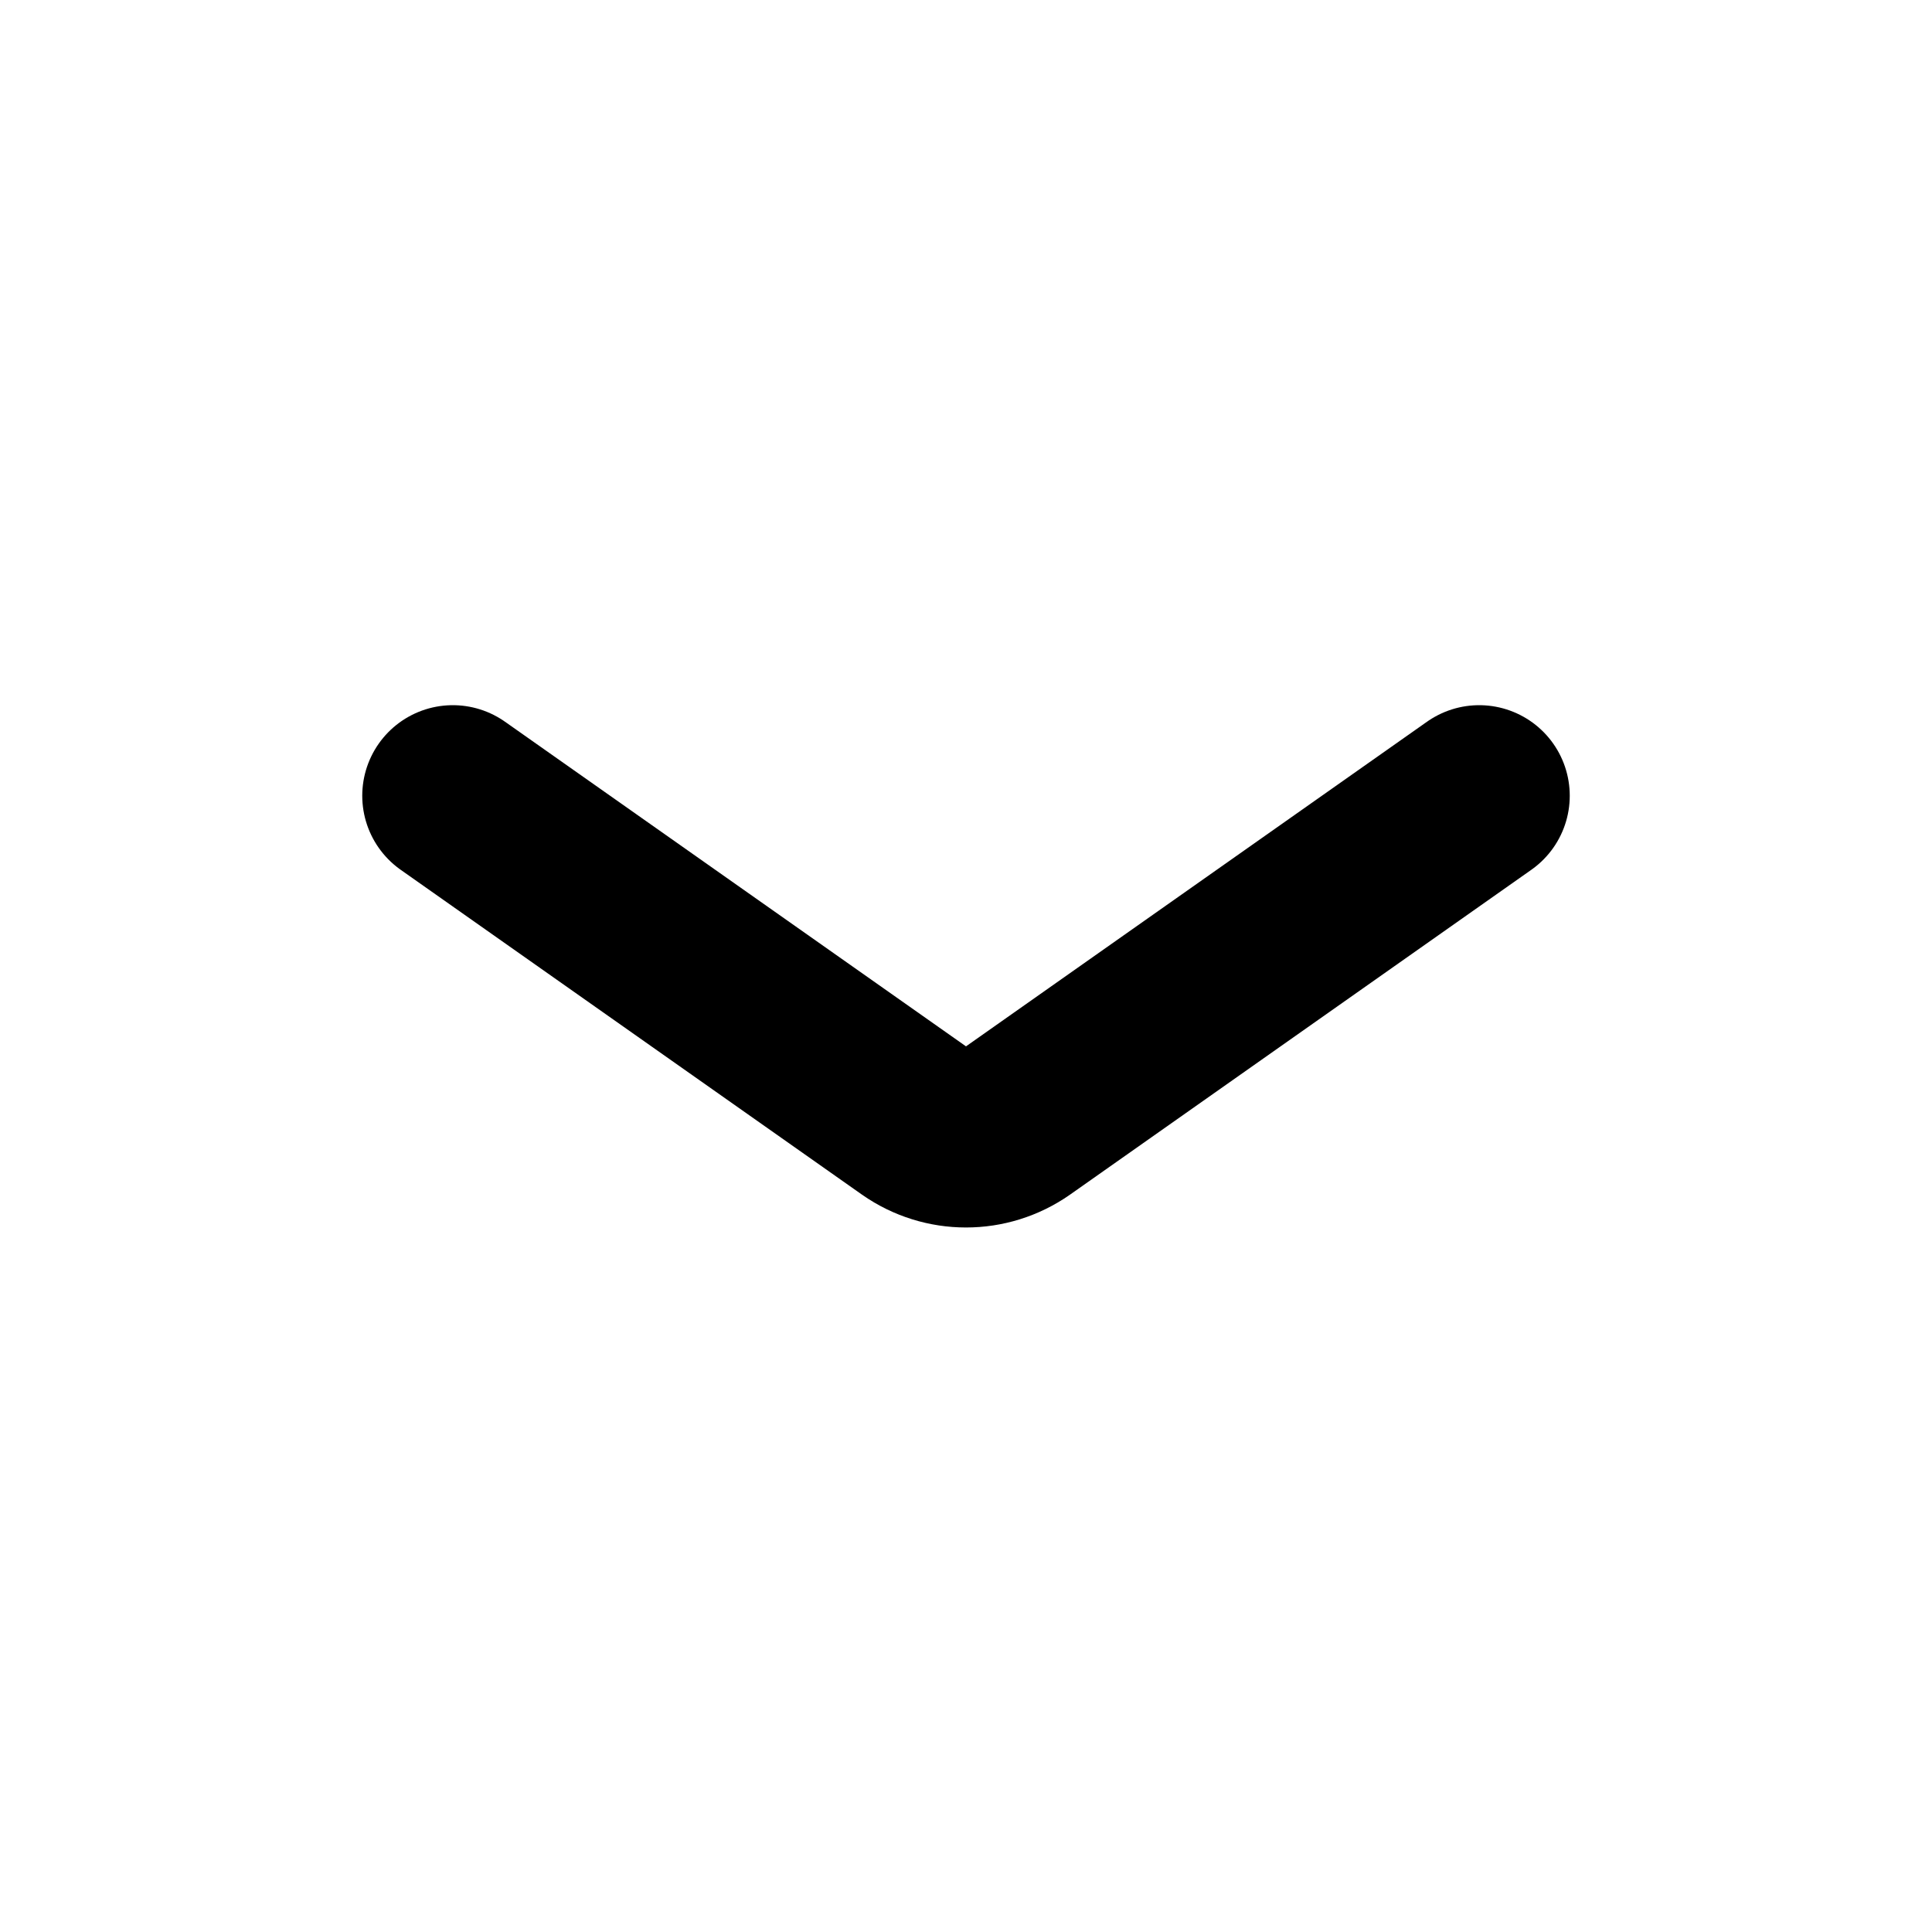
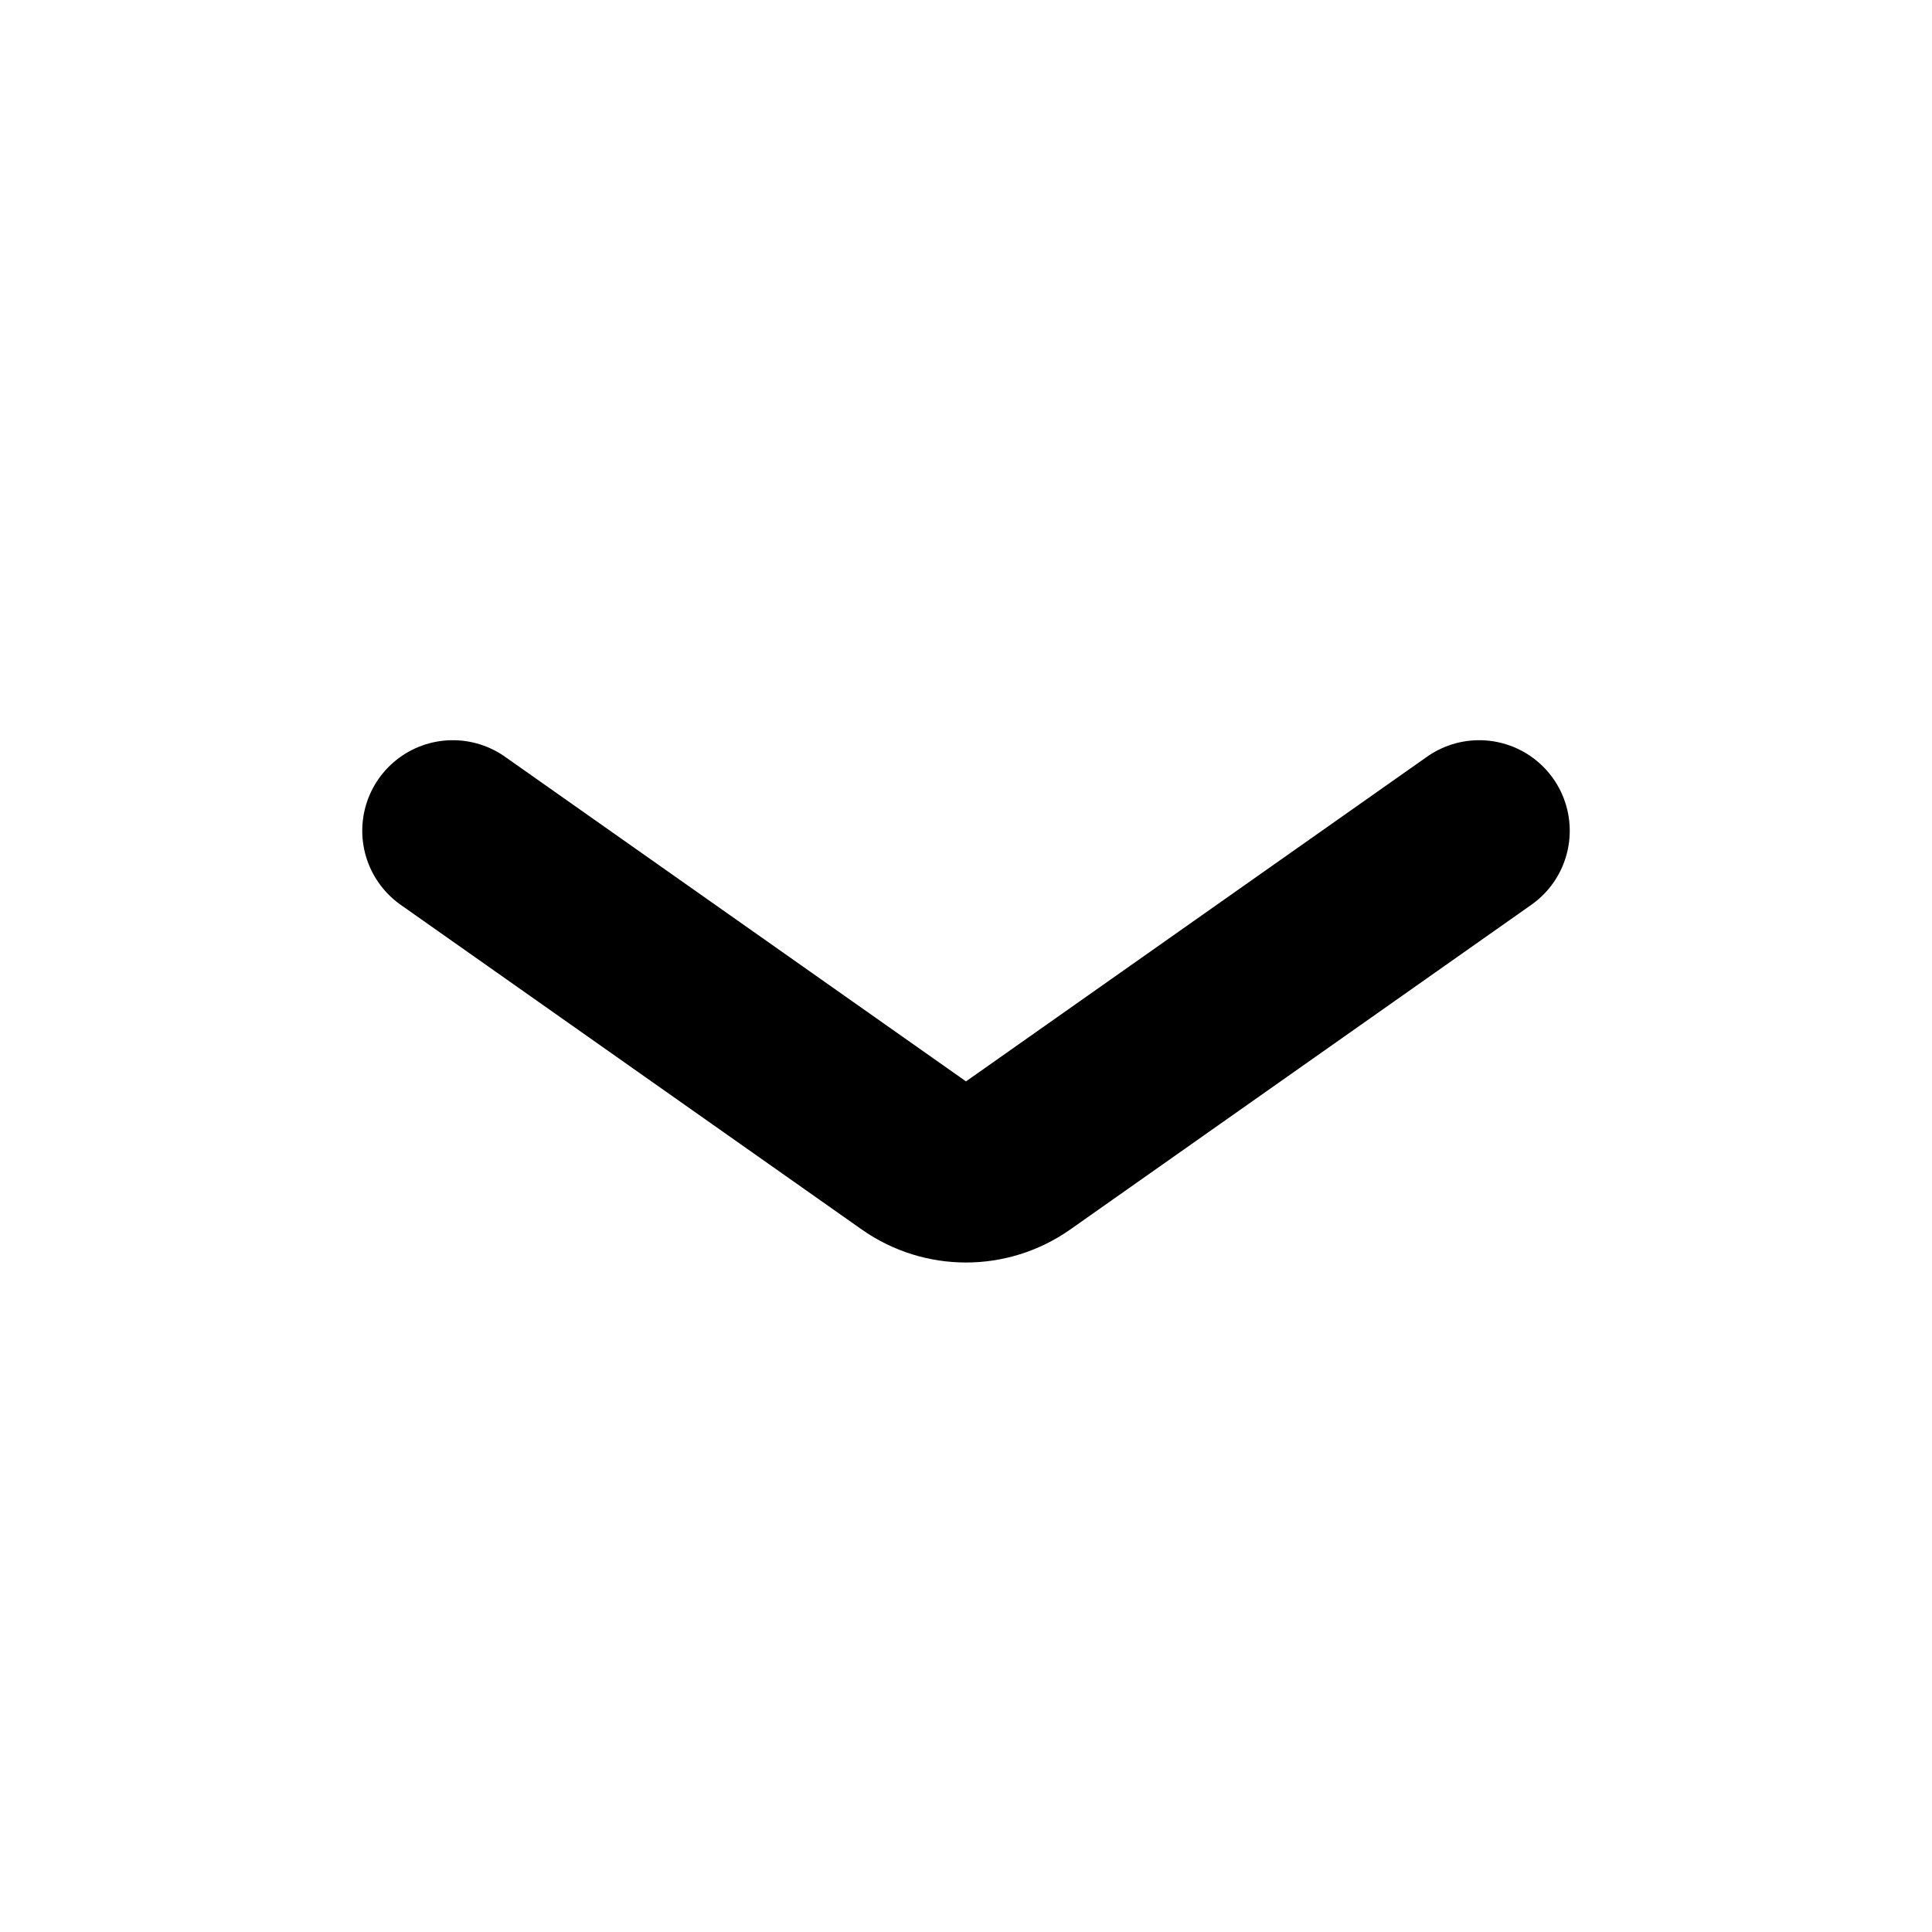
<svg xmlns="http://www.w3.org/2000/svg" viewBox="0 0 16 16" fill="none" stroke="currentColor" stroke-width="1.5" stroke-linecap="round" stroke-linejoin="round">
-   <path d="M3.75 6.59L7.57 9.28A0.75 0.75 0 0 0 8.43 9.28L12.25 6.59" />
+   <path d="M3.75 6.88L7.57 9.57A0.75 0.75 0 0 0 8.43 9.57L12.25 6.88" />
</svg>
